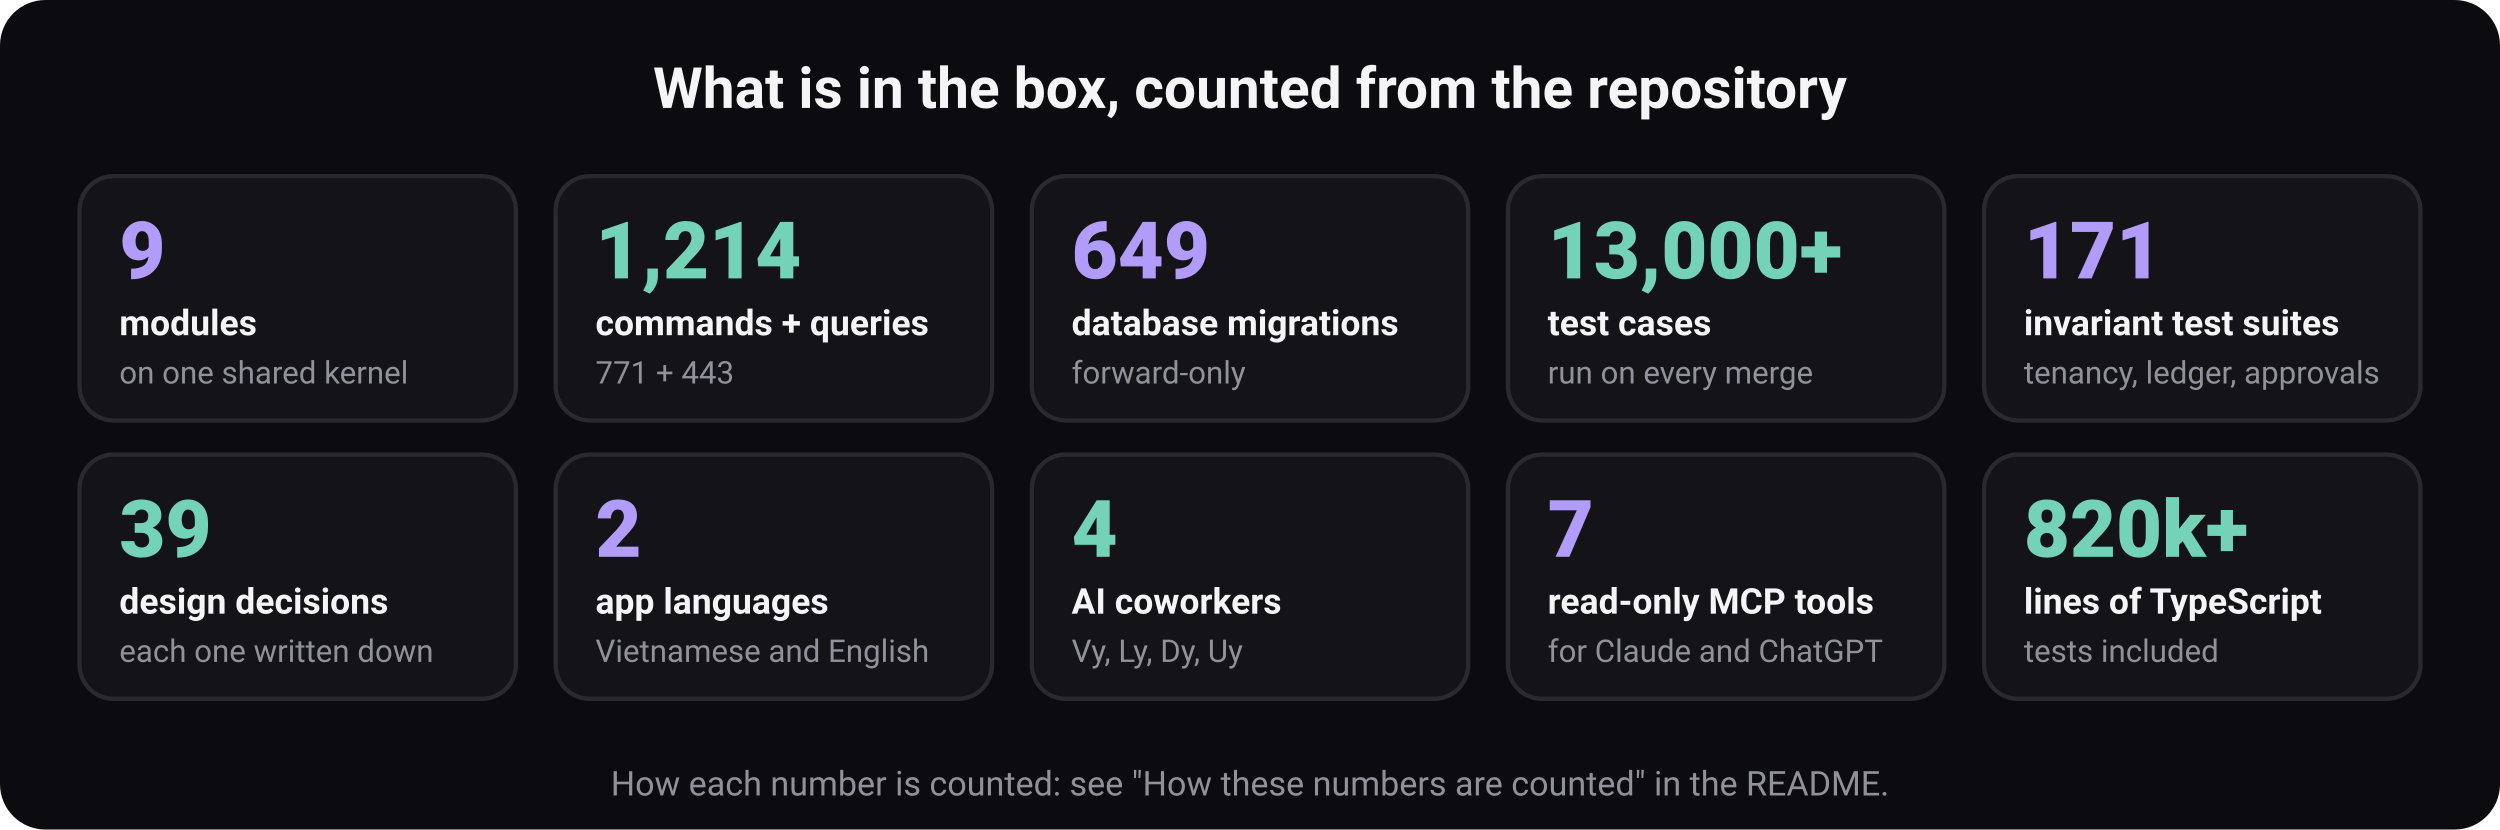
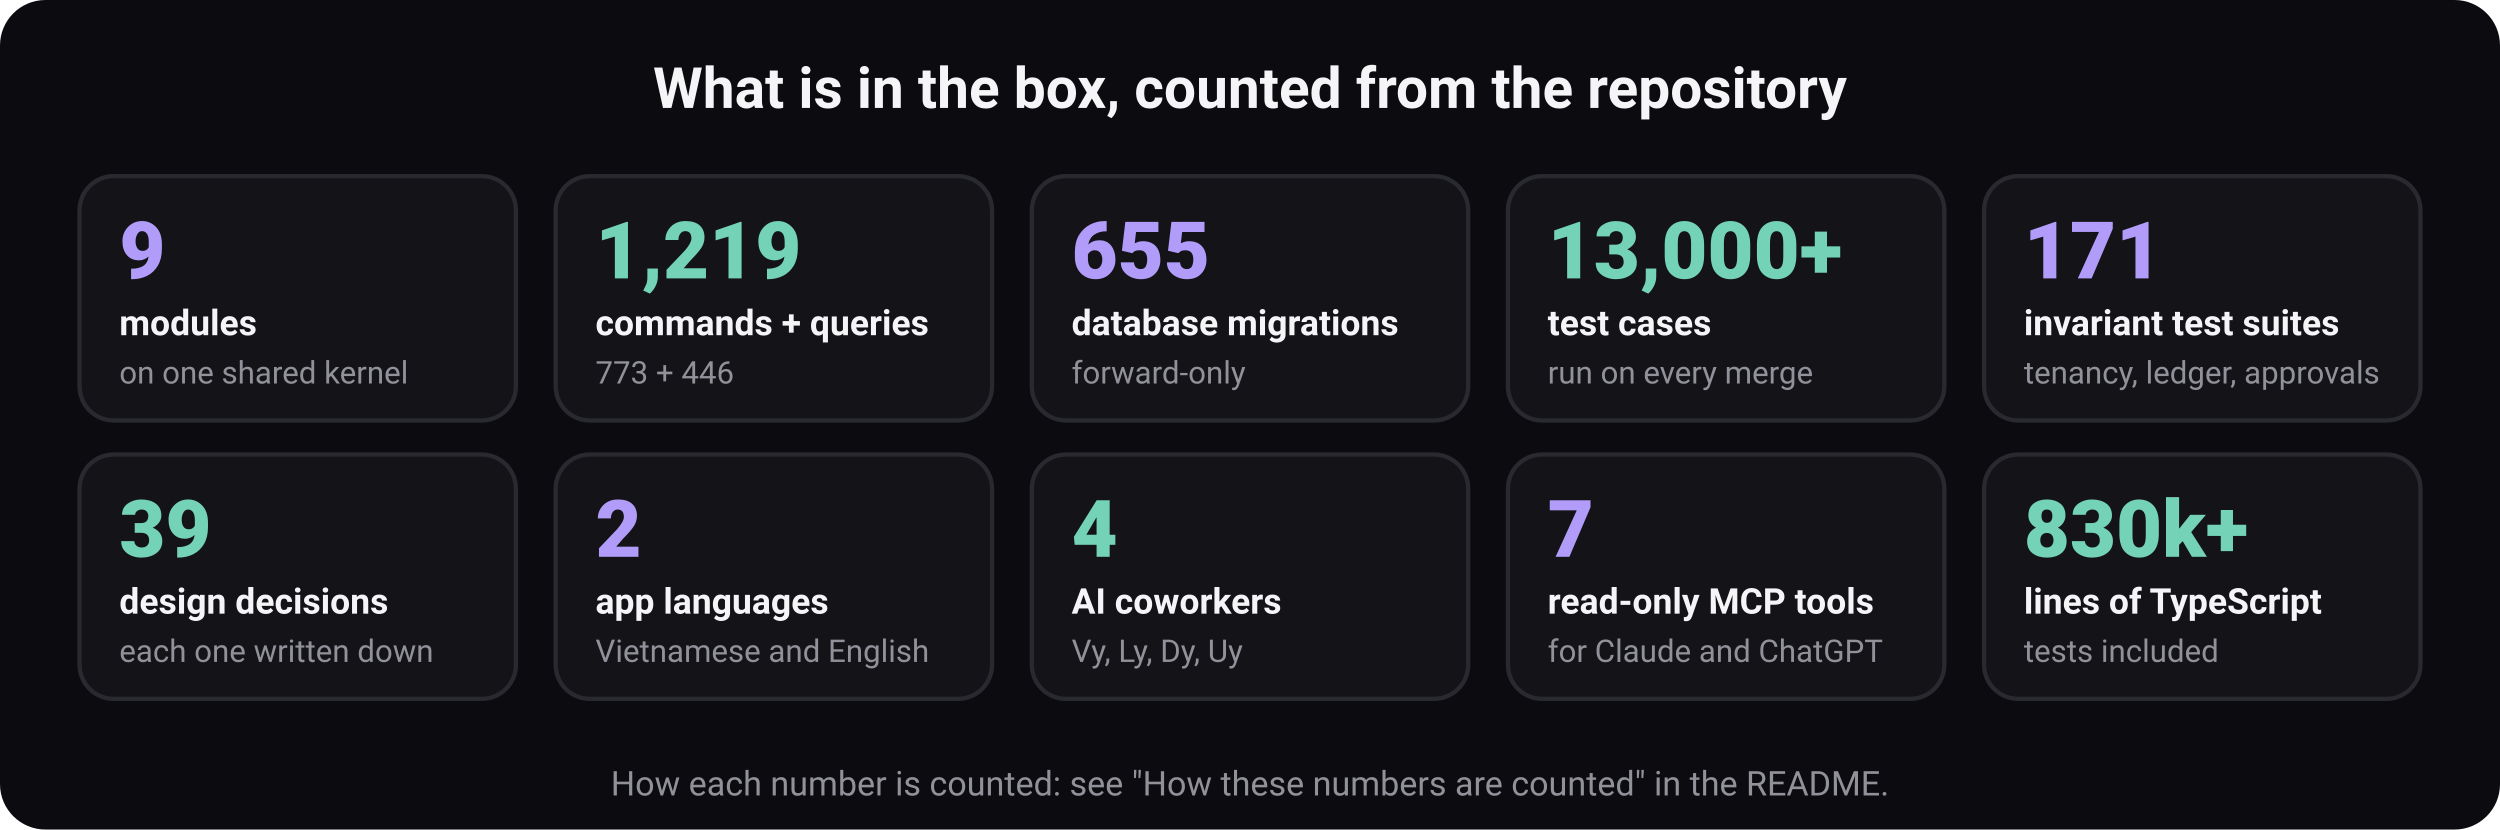
<svg xmlns="http://www.w3.org/2000/svg" width="880" height="292" viewBox="0 0 880 292" role="img" aria-labelledby="t d" font-family="ui-sans-serif, system-ui, -apple-system, 'Segoe UI', Roboto, 'Helvetica Neue', Arial, sans-serif">
  <rect width="880" height="292" rx="16" fill="#0c0c10" />
  <text x="440" y="38" font-size="20" font-weight="700" fill="#f5f5f7" text-anchor="middle">What is in the box, counted from the repository</text>
  <rect x="28" y="62" width="153.6" height="86" rx="12" fill="#131318" stroke="#292930" stroke-width="1.5" />
  <text x="42" y="98" font-size="28" font-weight="800" fill="#b19df9" text-anchor="start">9</text>
  <text x="42" y="118" font-size="12.5" font-weight="600" fill="#f5f5f7" text-anchor="start">modules</text>
  <text x="42" y="135" font-size="11" font-weight="400" fill="#919199" text-anchor="start">on one shared kernel</text>
  <rect x="195.6" y="62" width="153.6" height="86" rx="12" fill="#131318" stroke="#292930" stroke-width="1.5" />
-   <text x="209.6" y="98" font-size="28" font-weight="800" fill="#74d3b6" text-anchor="start">1,214</text>
+   <text x="209.6" y="98" font-size="28" font-weight="800" fill="#74d3b6" text-anchor="start">1,219</text>
  <text x="209.6" y="118" font-size="12.5" font-weight="600" fill="#f5f5f7" text-anchor="start">commands + queries</text>
-   <text x="209.6" y="135" font-size="11" font-weight="400" fill="#919199" text-anchor="start">771 + 443</text>
+   <text x="209.6" y="135" font-size="11" font-weight="400" fill="#919199" text-anchor="start">773 + 446</text>
  <rect x="363.2" y="62" width="153.6" height="86" rx="12" fill="#131318" stroke="#292930" stroke-width="1.5" />
-   <text x="377.2" y="98" font-size="28" font-weight="800" fill="#b19df9" text-anchor="start">649</text>
+   <text x="377.2" y="98" font-size="28" font-weight="800" fill="#b19df9" text-anchor="start">655</text>
  <text x="377.2" y="118" font-size="12.5" font-weight="600" fill="#f5f5f7" text-anchor="start">database migrations</text>
  <text x="377.2" y="135" font-size="11" font-weight="400" fill="#919199" text-anchor="start">forward-only</text>
  <rect x="530.8" y="62" width="153.6" height="86" rx="12" fill="#131318" stroke="#292930" stroke-width="1.5" />
  <text x="544.8" y="98" font-size="28" font-weight="800" fill="#74d3b6" text-anchor="start">13,000+</text>
  <text x="544.8" y="118" font-size="12.5" font-weight="600" fill="#f5f5f7" text-anchor="start">test cases</text>
  <text x="544.8" y="135" font-size="11" font-weight="400" fill="#919199" text-anchor="start">run on every merge</text>
  <rect x="698.4" y="62" width="153.6" height="86" rx="12" fill="#131318" stroke="#292930" stroke-width="1.5" />
  <text x="712.4" y="98" font-size="28" font-weight="800" fill="#b19df9" text-anchor="start">171</text>
  <text x="712.4" y="118" font-size="12.5" font-weight="600" fill="#f5f5f7" text-anchor="start">invariant test suites</text>
  <text x="712.4" y="135" font-size="11" font-weight="400" fill="#919199" text-anchor="start">tenancy, ledger, approvals</text>
  <rect x="28" y="160" width="153.6" height="86" rx="12" fill="#131318" stroke="#292930" stroke-width="1.5" />
  <text x="42" y="196" font-size="28" font-weight="800" fill="#74d3b6" text-anchor="start">39</text>
  <text x="42" y="216" font-size="12.5" font-weight="600" fill="#f5f5f7" text-anchor="start">design decisions</text>
  <text x="42" y="233" font-size="11" font-weight="400" fill="#919199" text-anchor="start">each one written down</text>
  <rect x="195.6" y="160" width="153.6" height="86" rx="12" fill="#131318" stroke="#292930" stroke-width="1.5" />
  <text x="209.6" y="196" font-size="28" font-weight="800" fill="#b19df9" text-anchor="start">2</text>
  <text x="209.6" y="216" font-size="12.5" font-weight="600" fill="#f5f5f7" text-anchor="start">app languages</text>
  <text x="209.6" y="233" font-size="11" font-weight="400" fill="#919199" text-anchor="start">Vietnamese and English</text>
  <rect x="363.2" y="160" width="153.6" height="86" rx="12" fill="#131318" stroke="#292930" stroke-width="1.5" />
  <text x="377.2" y="196" font-size="28" font-weight="800" fill="#74d3b6" text-anchor="start">4</text>
  <text x="377.2" y="216" font-size="12.5" font-weight="600" fill="#f5f5f7" text-anchor="start">AI coworkers</text>
  <text x="377.2" y="233" font-size="11" font-weight="400" fill="#919199" text-anchor="start">Vy, Ly, Dy, Uy</text>
  <rect x="530.8" y="160" width="153.6" height="86" rx="12" fill="#131318" stroke="#292930" stroke-width="1.5" />
  <text x="544.8" y="196" font-size="28" font-weight="800" fill="#b19df9" text-anchor="start">7</text>
  <text x="544.8" y="216" font-size="12.5" font-weight="600" fill="#f5f5f7" text-anchor="start">read-only MCP tools</text>
  <text x="544.8" y="233" font-size="11" font-weight="400" fill="#919199" text-anchor="start">for Claude and ChatGPT</text>
  <rect x="698.4" y="160" width="153.6" height="86" rx="12" fill="#131318" stroke="#292930" stroke-width="1.5" />
-   <text x="712.4" y="196" font-size="28" font-weight="800" fill="#74d3b6" text-anchor="start">820k+</text>
+   <text x="712.4" y="196" font-size="28" font-weight="800" fill="#74d3b6" text-anchor="start">830k+</text>
  <text x="712.4" y="216" font-size="12.5" font-weight="600" fill="#f5f5f7" text-anchor="start">lines of TypeScript</text>
  <text x="712.4" y="233" font-size="11" font-weight="400" fill="#919199" text-anchor="start">tests included</text>
  <text x="440" y="280" font-size="12" font-weight="400" fill="#919199" text-anchor="middle">How each number is counted: see "How these numbers are counted" in the README.</text>
</svg>
